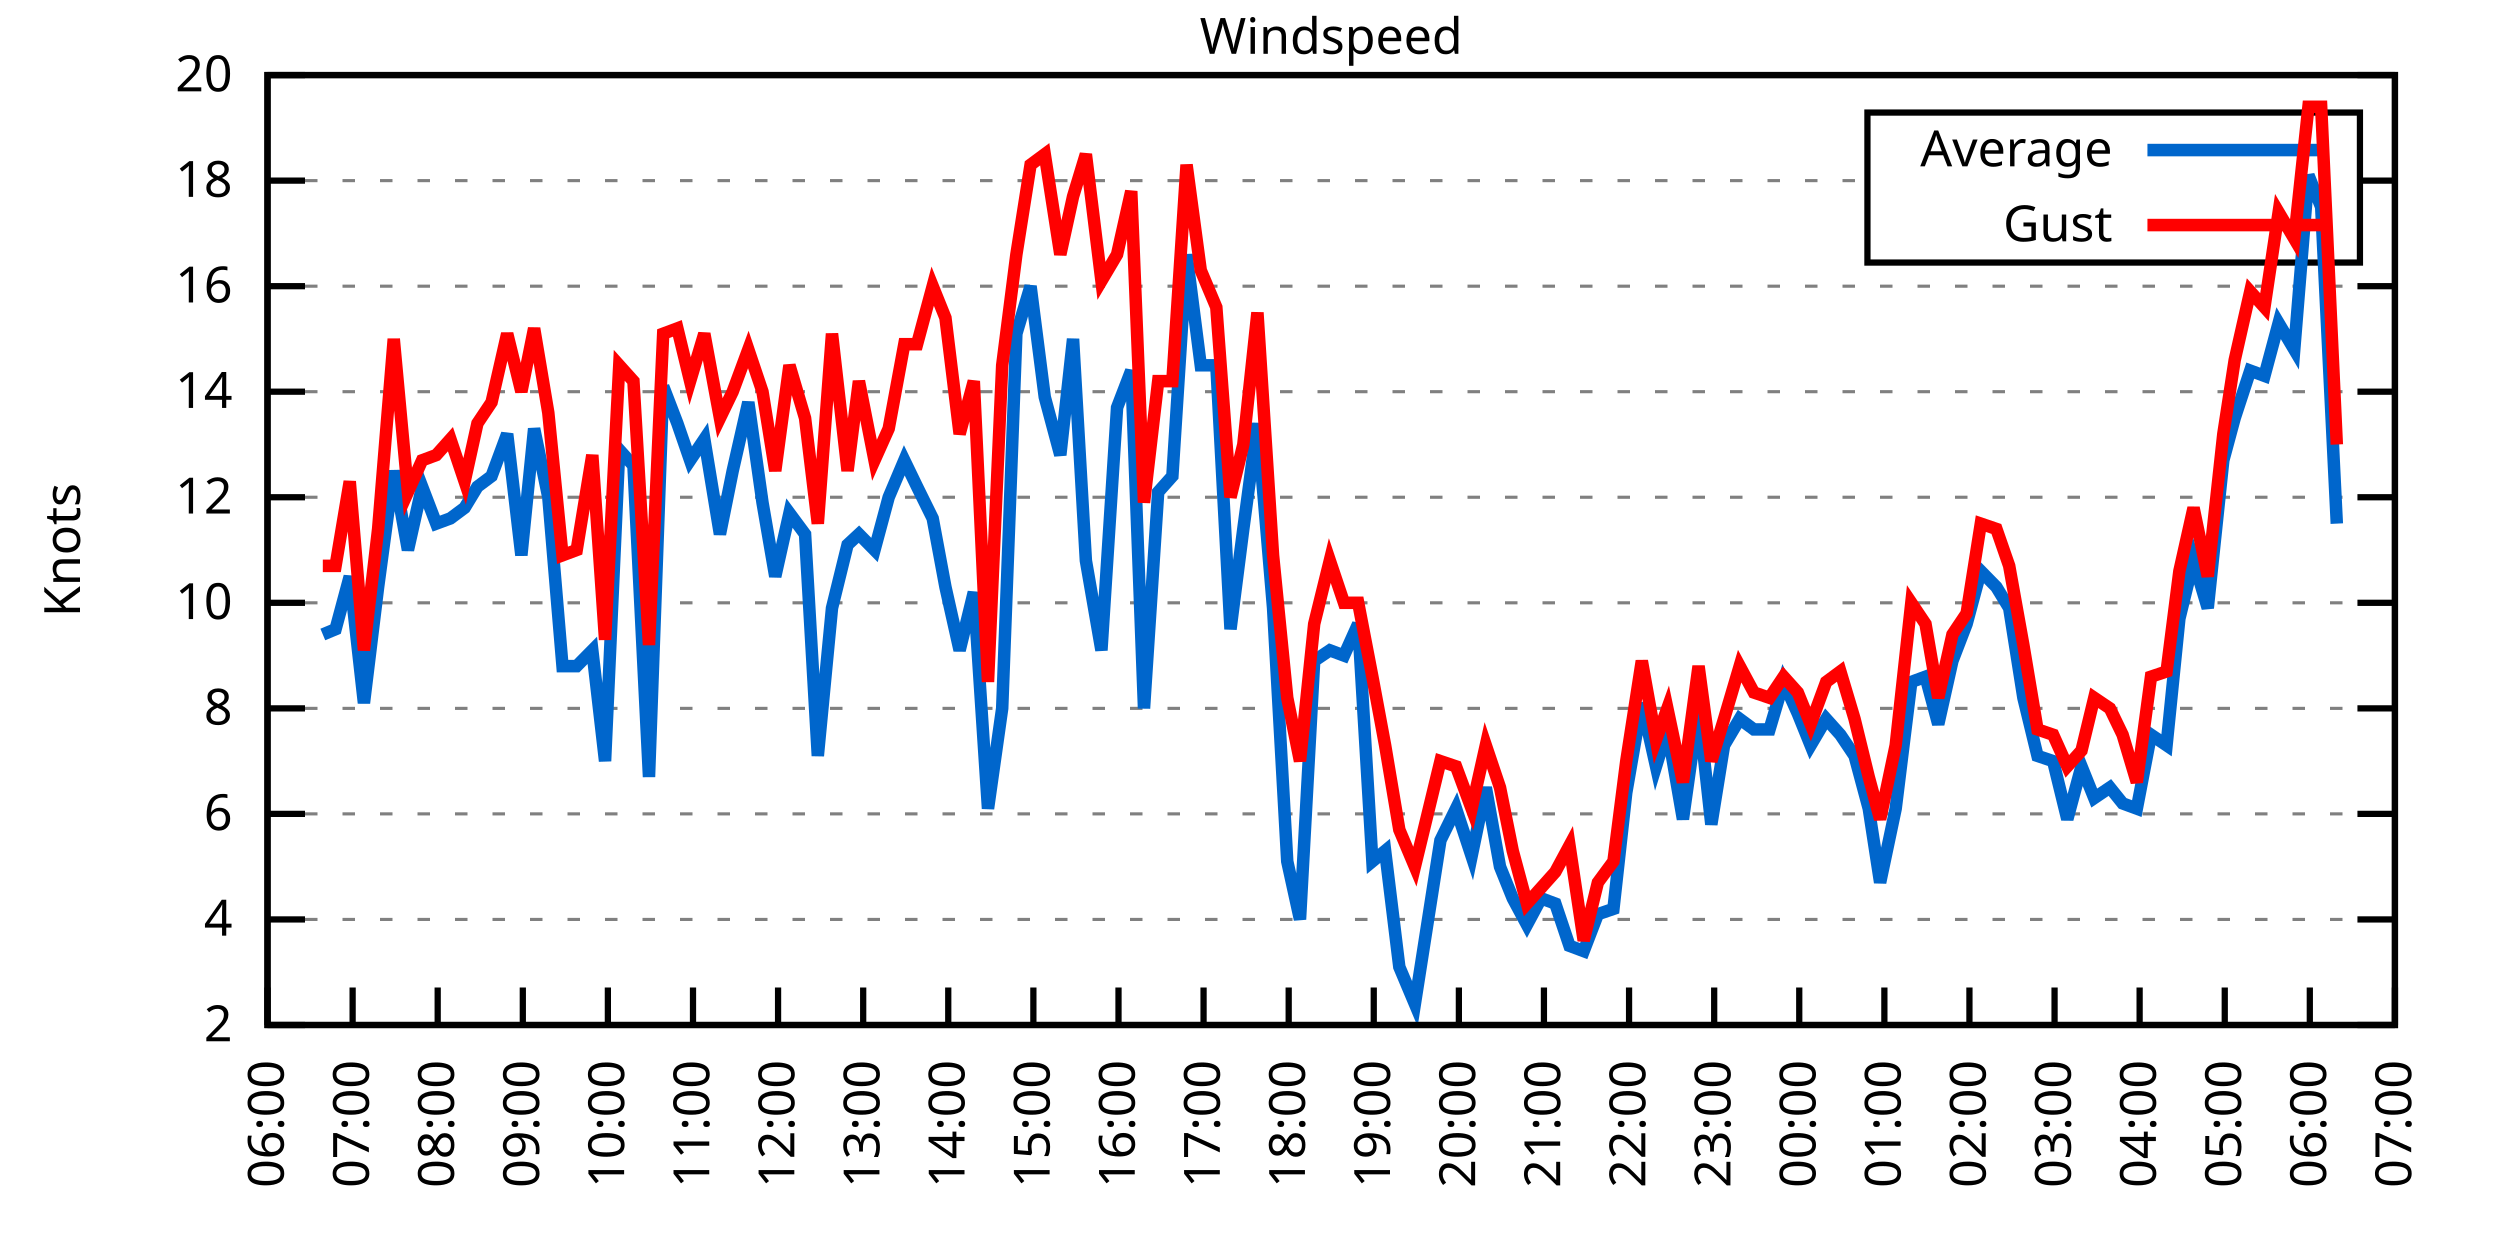
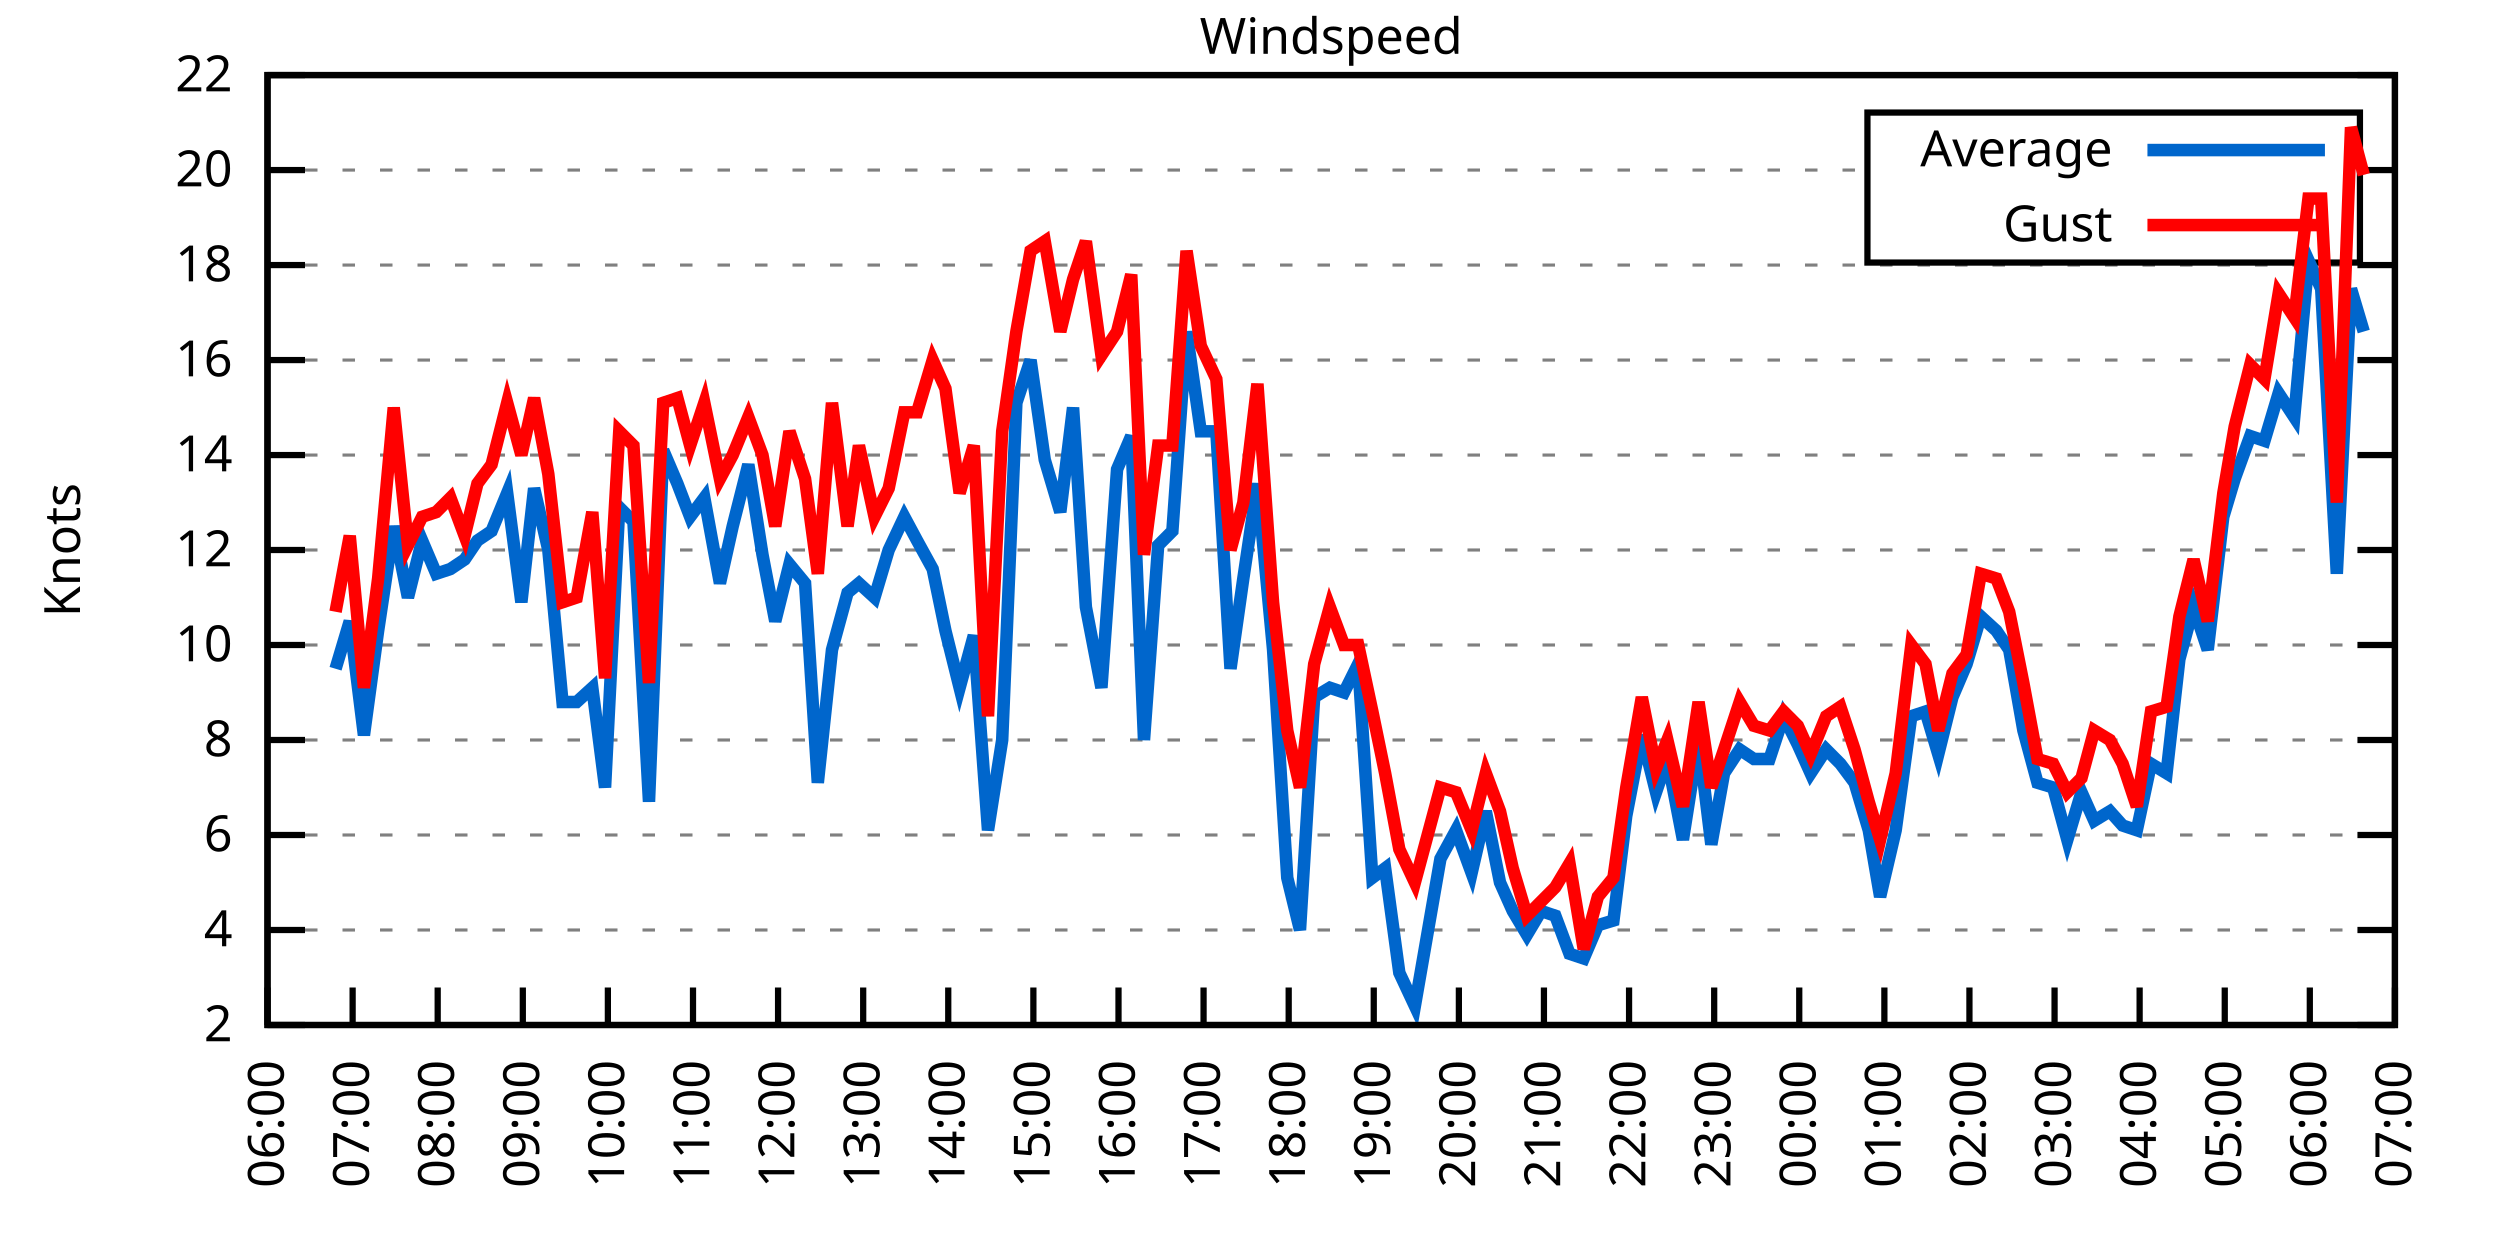
<svg xmlns="http://www.w3.org/2000/svg" xmlns:xlink="http://www.w3.org/1999/xlink" width="400" height="200" viewBox="0 0 400 200">
  <g id="gnuplot_canvas">
    <rect x="0" y="0" width="400" height="200" fill="none" />
    <defs>
      <circle id="gpDot" r="0.5" stroke-width="0.5" stroke="currentColor" />
      <path id="gpPt0" stroke-width="0.333" stroke="currentColor" d="M-1,0 h2 M0,-1 v2" />
      <path id="gpPt1" stroke-width="0.333" stroke="currentColor" d="M-1,-1 L1,1 M1,-1 L-1,1" />
      <path id="gpPt2" stroke-width="0.333" stroke="currentColor" d="M-1,0 L1,0 M0,-1 L0,1 M-1,-1 L1,1 M-1,1 L1,-1" />
      <rect id="gpPt3" stroke-width="0.333" stroke="currentColor" x="-1" y="-1" width="2" height="2" />
      <rect id="gpPt4" stroke-width="0.333" stroke="currentColor" fill="currentColor" x="-1" y="-1" width="2" height="2" />
      <circle id="gpPt5" stroke-width="0.333" stroke="currentColor" cx="0" cy="0" r="1" />
      <use xlink:href="#gpPt5" id="gpPt6" fill="currentColor" stroke="none" />
      <path id="gpPt7" stroke-width="0.333" stroke="currentColor" d="M0,-1.33 L-1.33,0.67 L1.33,0.67 z" />
      <use xlink:href="#gpPt7" id="gpPt8" fill="currentColor" stroke="none" />
      <use xlink:href="#gpPt7" id="gpPt9" stroke="currentColor" transform="rotate(180)" />
      <use xlink:href="#gpPt9" id="gpPt10" fill="currentColor" stroke="none" />
      <use xlink:href="#gpPt3" id="gpPt11" stroke="currentColor" transform="rotate(45)" />
      <use xlink:href="#gpPt11" id="gpPt12" fill="currentColor" stroke="none" />
      <path id="gpPt13" stroke-width="0.333" stroke="currentColor" d="M0,1.330 L1.265,0.411 L0.782,-1.067 L-0.782,-1.076 L-1.265,0.411 z" />
      <use xlink:href="#gpPt13" id="gpPt14" fill="currentColor" stroke="none" />
      <filter id="textbox" filterUnits="objectBoundingBox" x="0" y="0" height="1" width="1">
        <feFlood flood-color="white" flood-opacity="1" result="bgnd" />
        <feComposite in="SourceGraphic" in2="bgnd" operator="atop" />
      </filter>
      <filter id="greybox" filterUnits="objectBoundingBox" x="0" y="0" height="1" width="1">
        <feFlood flood-color="lightgrey" flood-opacity="1" result="grey" />
        <feComposite in="SourceGraphic" in2="grey" operator="atop" />
      </filter>
    </defs>
    <g fill="none" color="white" stroke="currentColor" stroke-width="1.00" stroke-linecap="butt" stroke-linejoin="miter">
</g>
    <g fill="none" color="black" stroke="currentColor" stroke-width="1.00" stroke-linecap="butt" stroke-linejoin="miter">
      <g stroke="none" shape-rendering="crispEdges">
        <polygon fill="rgb(255, 255, 255)" points="42.80,164.00 383.18,164.00 383.18,12.02 42.80,12.02 " />
      </g>
    </g>
    <g fill="none" color="black" stroke="currentColor" stroke-width="1.00" stroke-linecap="butt" stroke-linejoin="miter">
</g>
    <g fill="none" color="black" stroke="black" stroke-width="0.50" stroke-linecap="butt" stroke-linejoin="miter">
</g>
    <g fill="none" color="gray" stroke="currentColor" stroke-width="0.50" stroke-linecap="butt" stroke-linejoin="miter">
      <path stroke="gray" stroke-dasharray="2,4" class="gridline" d="M42.80,164.00 L383.19,164.00  " />
    </g>
    <g fill="none" color="gray" stroke="gray" stroke-width="1.00" stroke-linecap="butt" stroke-linejoin="miter">
</g>
    <g fill="none" color="black" stroke="currentColor" stroke-width="1.00" stroke-linecap="butt" stroke-linejoin="miter">
      <path stroke="black" d="M42.80,164.00 L48.80,164.00 M383.19,164.00 L377.19,164.00  " />
      <g transform="translate(37.20,166.60)" stroke="none" fill="black" font-family="Sans" font-size="8.00" text-anchor="end">
        <text>
          <tspan font-family="Sans"> 2</tspan>
        </text>
      </g>
    </g>
    <g fill="none" color="black" stroke="currentColor" stroke-width="1.00" stroke-linecap="butt" stroke-linejoin="miter">
</g>
    <g fill="none" color="black" stroke="black" stroke-width="0.50" stroke-linecap="butt" stroke-linejoin="miter">
</g>
    <g fill="none" color="gray" stroke="currentColor" stroke-width="0.50" stroke-linecap="butt" stroke-linejoin="miter">
-       <path stroke="gray" stroke-dasharray="2,4" class="gridline" d="M42.80,147.11 L383.19,147.11  " />
-     </g>
-     <g fill="none" color="gray" stroke="gray" stroke-width="1.00" stroke-linecap="butt" stroke-linejoin="miter">
- </g>
-     <g fill="none" color="black" stroke="currentColor" stroke-width="1.00" stroke-linecap="butt" stroke-linejoin="miter">
-       <path stroke="black" d="M42.80,147.11 L48.80,147.11 M383.19,147.11 L377.19,147.11  " />
-       <g transform="translate(37.20,149.71)" stroke="none" fill="black" font-family="Sans" font-size="8.00" text-anchor="end">
+       <path stroke="gray" stroke-dasharray="2,4" class="gridline" d="M42.80,148.80 L383.19,148.80  " />
+     </g>
+     <g fill="none" color="gray" stroke="gray" stroke-width="1.00" stroke-linecap="butt" stroke-linejoin="miter">
+ </g>
+     <g fill="none" color="black" stroke="currentColor" stroke-width="1.00" stroke-linecap="butt" stroke-linejoin="miter">
+       <path stroke="black" d="M42.80,148.80 L48.80,148.80 M383.19,148.80 L377.19,148.80  " />
+       <g transform="translate(37.20,151.40)" stroke="none" fill="black" font-family="Sans" font-size="8.00" text-anchor="end">
        <text>
          <tspan font-family="Sans"> 4</tspan>
        </text>
      </g>
    </g>
    <g fill="none" color="black" stroke="currentColor" stroke-width="1.00" stroke-linecap="butt" stroke-linejoin="miter">
</g>
    <g fill="none" color="black" stroke="black" stroke-width="0.50" stroke-linecap="butt" stroke-linejoin="miter">
</g>
    <g fill="none" color="gray" stroke="currentColor" stroke-width="0.50" stroke-linecap="butt" stroke-linejoin="miter">
-       <path stroke="gray" stroke-dasharray="2,4" class="gridline" d="M42.80,130.22 L383.19,130.22  " />
-     </g>
-     <g fill="none" color="gray" stroke="gray" stroke-width="1.00" stroke-linecap="butt" stroke-linejoin="miter">
- </g>
-     <g fill="none" color="black" stroke="currentColor" stroke-width="1.00" stroke-linecap="butt" stroke-linejoin="miter">
-       <path stroke="black" d="M42.80,130.22 L48.80,130.22 M383.19,130.22 L377.19,130.22  " />
-       <g transform="translate(37.20,132.82)" stroke="none" fill="black" font-family="Sans" font-size="8.00" text-anchor="end">
+       <path stroke="gray" stroke-dasharray="2,4" class="gridline" d="M42.80,133.60 L383.19,133.60  " />
+     </g>
+     <g fill="none" color="gray" stroke="gray" stroke-width="1.00" stroke-linecap="butt" stroke-linejoin="miter">
+ </g>
+     <g fill="none" color="black" stroke="currentColor" stroke-width="1.00" stroke-linecap="butt" stroke-linejoin="miter">
+       <path stroke="black" d="M42.80,133.60 L48.80,133.60 M383.19,133.60 L377.19,133.60  " />
+       <g transform="translate(37.20,136.20)" stroke="none" fill="black" font-family="Sans" font-size="8.00" text-anchor="end">
        <text>
          <tspan font-family="Sans"> 6</tspan>
        </text>
      </g>
    </g>
    <g fill="none" color="black" stroke="currentColor" stroke-width="1.00" stroke-linecap="butt" stroke-linejoin="miter">
</g>
    <g fill="none" color="black" stroke="black" stroke-width="0.50" stroke-linecap="butt" stroke-linejoin="miter">
</g>
    <g fill="none" color="gray" stroke="currentColor" stroke-width="0.50" stroke-linecap="butt" stroke-linejoin="miter">
-       <path stroke="gray" stroke-dasharray="2,4" class="gridline" d="M42.80,113.34 L383.19,113.34  " />
-     </g>
-     <g fill="none" color="gray" stroke="gray" stroke-width="1.00" stroke-linecap="butt" stroke-linejoin="miter">
- </g>
-     <g fill="none" color="black" stroke="currentColor" stroke-width="1.00" stroke-linecap="butt" stroke-linejoin="miter">
-       <path stroke="black" d="M42.80,113.34 L48.80,113.34 M383.19,113.34 L377.19,113.34  " />
-       <g transform="translate(37.20,115.94)" stroke="none" fill="black" font-family="Sans" font-size="8.00" text-anchor="end">
+       <path stroke="gray" stroke-dasharray="2,4" class="gridline" d="M42.80,118.40 L383.19,118.40  " />
+     </g>
+     <g fill="none" color="gray" stroke="gray" stroke-width="1.00" stroke-linecap="butt" stroke-linejoin="miter">
+ </g>
+     <g fill="none" color="black" stroke="currentColor" stroke-width="1.00" stroke-linecap="butt" stroke-linejoin="miter">
+       <path stroke="black" d="M42.80,118.40 L48.80,118.40 M383.19,118.40 L377.19,118.40  " />
+       <g transform="translate(37.20,121.00)" stroke="none" fill="black" font-family="Sans" font-size="8.00" text-anchor="end">
        <text>
          <tspan font-family="Sans"> 8</tspan>
        </text>
      </g>
    </g>
    <g fill="none" color="black" stroke="currentColor" stroke-width="1.00" stroke-linecap="butt" stroke-linejoin="miter">
</g>
    <g fill="none" color="black" stroke="black" stroke-width="0.50" stroke-linecap="butt" stroke-linejoin="miter">
</g>
    <g fill="none" color="gray" stroke="currentColor" stroke-width="0.50" stroke-linecap="butt" stroke-linejoin="miter">
-       <path stroke="gray" stroke-dasharray="2,4" class="gridline" d="M42.80,96.45 L383.19,96.45  " />
-     </g>
-     <g fill="none" color="gray" stroke="gray" stroke-width="1.00" stroke-linecap="butt" stroke-linejoin="miter">
- </g>
-     <g fill="none" color="black" stroke="currentColor" stroke-width="1.00" stroke-linecap="butt" stroke-linejoin="miter">
-       <path stroke="black" d="M42.80,96.45 L48.80,96.45 M383.19,96.45 L377.19,96.45  " />
-       <g transform="translate(37.20,99.05)" stroke="none" fill="black" font-family="Sans" font-size="8.00" text-anchor="end">
+       <path stroke="gray" stroke-dasharray="2,4" class="gridline" d="M42.80,103.20 L383.19,103.20  " />
+     </g>
+     <g fill="none" color="gray" stroke="gray" stroke-width="1.00" stroke-linecap="butt" stroke-linejoin="miter">
+ </g>
+     <g fill="none" color="black" stroke="currentColor" stroke-width="1.00" stroke-linecap="butt" stroke-linejoin="miter">
+       <path stroke="black" d="M42.80,103.20 L48.80,103.20 M383.19,103.20 L377.19,103.20  " />
+       <g transform="translate(37.20,105.80)" stroke="none" fill="black" font-family="Sans" font-size="8.00" text-anchor="end">
        <text>
          <tspan font-family="Sans"> 10</tspan>
        </text>
      </g>
    </g>
    <g fill="none" color="black" stroke="currentColor" stroke-width="1.00" stroke-linecap="butt" stroke-linejoin="miter">
</g>
    <g fill="none" color="black" stroke="black" stroke-width="0.50" stroke-linecap="butt" stroke-linejoin="miter">
</g>
    <g fill="none" color="gray" stroke="currentColor" stroke-width="0.50" stroke-linecap="butt" stroke-linejoin="miter">
-       <path stroke="gray" stroke-dasharray="2,4" class="gridline" d="M42.80,79.56 L383.19,79.56  " />
-     </g>
-     <g fill="none" color="gray" stroke="gray" stroke-width="1.00" stroke-linecap="butt" stroke-linejoin="miter">
- </g>
-     <g fill="none" color="black" stroke="currentColor" stroke-width="1.00" stroke-linecap="butt" stroke-linejoin="miter">
-       <path stroke="black" d="M42.80,79.56 L48.80,79.56 M383.19,79.56 L377.19,79.56  " />
-       <g transform="translate(37.20,82.16)" stroke="none" fill="black" font-family="Sans" font-size="8.00" text-anchor="end">
+       <path stroke="gray" stroke-dasharray="2,4" class="gridline" d="M42.80,88.00 L383.19,88.00  " />
+     </g>
+     <g fill="none" color="gray" stroke="gray" stroke-width="1.00" stroke-linecap="butt" stroke-linejoin="miter">
+ </g>
+     <g fill="none" color="black" stroke="currentColor" stroke-width="1.00" stroke-linecap="butt" stroke-linejoin="miter">
+       <path stroke="black" d="M42.80,88.00 L48.80,88.00 M383.19,88.00 L377.19,88.00  " />
+       <g transform="translate(37.20,90.60)" stroke="none" fill="black" font-family="Sans" font-size="8.00" text-anchor="end">
        <text>
          <tspan font-family="Sans"> 12</tspan>
        </text>
      </g>
    </g>
    <g fill="none" color="black" stroke="currentColor" stroke-width="1.00" stroke-linecap="butt" stroke-linejoin="miter">
</g>
    <g fill="none" color="black" stroke="black" stroke-width="0.50" stroke-linecap="butt" stroke-linejoin="miter">
</g>
    <g fill="none" color="gray" stroke="currentColor" stroke-width="0.50" stroke-linecap="butt" stroke-linejoin="miter">
-       <path stroke="gray" stroke-dasharray="2,4" class="gridline" d="M42.80,62.67 L383.19,62.67  " />
-     </g>
-     <g fill="none" color="gray" stroke="gray" stroke-width="1.00" stroke-linecap="butt" stroke-linejoin="miter">
- </g>
-     <g fill="none" color="black" stroke="currentColor" stroke-width="1.00" stroke-linecap="butt" stroke-linejoin="miter">
-       <path stroke="black" d="M42.80,62.67 L48.80,62.67 M383.19,62.67 L377.19,62.67  " />
-       <g transform="translate(37.20,65.27)" stroke="none" fill="black" font-family="Sans" font-size="8.00" text-anchor="end">
+       <path stroke="gray" stroke-dasharray="2,4" class="gridline" d="M42.80,72.81 L383.19,72.81  " />
+     </g>
+     <g fill="none" color="gray" stroke="gray" stroke-width="1.00" stroke-linecap="butt" stroke-linejoin="miter">
+ </g>
+     <g fill="none" color="black" stroke="currentColor" stroke-width="1.00" stroke-linecap="butt" stroke-linejoin="miter">
+       <path stroke="black" d="M42.80,72.81 L48.80,72.81 M383.19,72.81 L377.19,72.81  " />
+       <g transform="translate(37.20,75.41)" stroke="none" fill="black" font-family="Sans" font-size="8.00" text-anchor="end">
        <text>
          <tspan font-family="Sans"> 14</tspan>
        </text>
      </g>
    </g>
    <g fill="none" color="black" stroke="currentColor" stroke-width="1.00" stroke-linecap="butt" stroke-linejoin="miter">
</g>
    <g fill="none" color="black" stroke="black" stroke-width="0.50" stroke-linecap="butt" stroke-linejoin="miter">
</g>
    <g fill="none" color="gray" stroke="currentColor" stroke-width="0.50" stroke-linecap="butt" stroke-linejoin="miter">
-       <path stroke="gray" stroke-dasharray="2,4" class="gridline" d="M42.80,45.79 L383.19,45.79  " />
-     </g>
-     <g fill="none" color="gray" stroke="gray" stroke-width="1.00" stroke-linecap="butt" stroke-linejoin="miter">
- </g>
-     <g fill="none" color="black" stroke="currentColor" stroke-width="1.00" stroke-linecap="butt" stroke-linejoin="miter">
-       <path stroke="black" d="M42.80,45.79 L48.80,45.79 M383.19,45.79 L377.19,45.79  " />
-       <g transform="translate(37.20,48.39)" stroke="none" fill="black" font-family="Sans" font-size="8.00" text-anchor="end">
+       <path stroke="gray" stroke-dasharray="2,4" class="gridline" d="M42.80,57.61 L383.19,57.61  " />
+     </g>
+     <g fill="none" color="gray" stroke="gray" stroke-width="1.00" stroke-linecap="butt" stroke-linejoin="miter">
+ </g>
+     <g fill="none" color="black" stroke="currentColor" stroke-width="1.00" stroke-linecap="butt" stroke-linejoin="miter">
+       <path stroke="black" d="M42.80,57.61 L48.80,57.61 M383.19,57.61 L377.19,57.61  " />
+       <g transform="translate(37.20,60.21)" stroke="none" fill="black" font-family="Sans" font-size="8.00" text-anchor="end">
        <text>
          <tspan font-family="Sans"> 16</tspan>
        </text>
      </g>
    </g>
    <g fill="none" color="black" stroke="currentColor" stroke-width="1.00" stroke-linecap="butt" stroke-linejoin="miter">
</g>
    <g fill="none" color="black" stroke="black" stroke-width="0.50" stroke-linecap="butt" stroke-linejoin="miter">
</g>
    <g fill="none" color="gray" stroke="currentColor" stroke-width="0.50" stroke-linecap="butt" stroke-linejoin="miter">
-       <path stroke="gray" stroke-dasharray="2,4" class="gridline" d="M42.80,28.90 L298.79,28.90 M377.59,28.90 L383.19,28.90  " />
-     </g>
-     <g fill="none" color="gray" stroke="gray" stroke-width="1.00" stroke-linecap="butt" stroke-linejoin="miter">
- </g>
-     <g fill="none" color="black" stroke="currentColor" stroke-width="1.00" stroke-linecap="butt" stroke-linejoin="miter">
-       <path stroke="black" d="M42.80,28.90 L48.80,28.90 M383.19,28.90 L377.19,28.90  " />
-       <g transform="translate(37.20,31.50)" stroke="none" fill="black" font-family="Sans" font-size="8.00" text-anchor="end">
+       <path stroke="gray" stroke-dasharray="2,4" class="gridline" d="M42.80,42.41 L383.19,42.41  " />
+     </g>
+     <g fill="none" color="gray" stroke="gray" stroke-width="1.00" stroke-linecap="butt" stroke-linejoin="miter">
+ </g>
+     <g fill="none" color="black" stroke="currentColor" stroke-width="1.00" stroke-linecap="butt" stroke-linejoin="miter">
+       <path stroke="black" d="M42.80,42.41 L48.80,42.41 M383.19,42.41 L377.19,42.41  " />
+       <g transform="translate(37.20,45.01)" stroke="none" fill="black" font-family="Sans" font-size="8.00" text-anchor="end">
        <text>
          <tspan font-family="Sans"> 18</tspan>
+         </text>
+       </g>
+     </g>
+     <g fill="none" color="black" stroke="currentColor" stroke-width="1.00" stroke-linecap="butt" stroke-linejoin="miter">
+ </g>
+     <g fill="none" color="black" stroke="black" stroke-width="0.50" stroke-linecap="butt" stroke-linejoin="miter">
+ </g>
+     <g fill="none" color="gray" stroke="currentColor" stroke-width="0.50" stroke-linecap="butt" stroke-linejoin="miter">
+       <path stroke="gray" stroke-dasharray="2,4" class="gridline" d="M42.80,27.21 L298.79,27.21 M377.59,27.21 L383.19,27.21  " />
+     </g>
+     <g fill="none" color="gray" stroke="gray" stroke-width="1.00" stroke-linecap="butt" stroke-linejoin="miter">
+ </g>
+     <g fill="none" color="black" stroke="currentColor" stroke-width="1.00" stroke-linecap="butt" stroke-linejoin="miter">
+       <path stroke="black" d="M42.80,27.21 L48.80,27.21 M383.19,27.21 L377.19,27.21  " />
+       <g transform="translate(37.20,29.81)" stroke="none" fill="black" font-family="Sans" font-size="8.00" text-anchor="end">
+         <text>
+           <tspan font-family="Sans"> 20</tspan>
        </text>
      </g>
    </g>
    <g fill="none" color="black" stroke="currentColor" stroke-width="1.00" stroke-linecap="butt" stroke-linejoin="miter">
</g>
    <g fill="none" color="black" stroke="black" stroke-width="0.50" stroke-linecap="butt" stroke-linejoin="miter">
</g>
    <g fill="none" color="gray" stroke="currentColor" stroke-width="0.50" stroke-linecap="butt" stroke-linejoin="miter">
      <path stroke="gray" stroke-dasharray="2,4" class="gridline" d="M42.80,12.01 L383.19,12.01  " />
    </g>
    <g fill="none" color="gray" stroke="gray" stroke-width="1.00" stroke-linecap="butt" stroke-linejoin="miter">
</g>
    <g fill="none" color="black" stroke="currentColor" stroke-width="1.00" stroke-linecap="butt" stroke-linejoin="miter">
      <path stroke="black" d="M42.80,12.01 L48.80,12.01 M383.19,12.01 L377.19,12.01  " />
      <g transform="translate(37.20,14.61)" stroke="none" fill="black" font-family="Sans" font-size="8.00" text-anchor="end">
        <text>
-           <tspan font-family="Sans"> 20</tspan>
+           <tspan font-family="Sans"> 22</tspan>
        </text>
      </g>
    </g>
    <g fill="none" color="black" stroke="currentColor" stroke-width="1.00" stroke-linecap="butt" stroke-linejoin="miter">
      <path stroke="black" d="M42.80,164.00 L42.80,158.00  " />
      <g transform="translate(45.40,169.60) rotate(270.00)" stroke="none" fill="black" font-family="Sans" font-size="8.00" text-anchor="end">
        <text>
          <tspan font-family="Sans">06:00</tspan>
        </text>
      </g>
    </g>
    <g fill="none" color="black" stroke="currentColor" stroke-width="1.00" stroke-linecap="butt" stroke-linejoin="miter">
      <path stroke="black" d="M56.42,164.00 L56.42,158.00  " />
      <g transform="translate(59.02,169.60) rotate(270.00)" stroke="none" fill="black" font-family="Sans" font-size="8.00" text-anchor="end">
        <text>
          <tspan font-family="Sans">07:00</tspan>
        </text>
      </g>
    </g>
    <g fill="none" color="black" stroke="currentColor" stroke-width="1.00" stroke-linecap="butt" stroke-linejoin="miter">
      <path stroke="black" d="M70.03,164.00 L70.03,158.00  " />
      <g transform="translate(72.63,169.60) rotate(270.00)" stroke="none" fill="black" font-family="Sans" font-size="8.00" text-anchor="end">
        <text>
          <tspan font-family="Sans">08:00</tspan>
        </text>
      </g>
    </g>
    <g fill="none" color="black" stroke="currentColor" stroke-width="1.00" stroke-linecap="butt" stroke-linejoin="miter">
      <path stroke="black" d="M83.65,164.00 L83.65,158.00  " />
      <g transform="translate(86.25,169.60) rotate(270.00)" stroke="none" fill="black" font-family="Sans" font-size="8.00" text-anchor="end">
        <text>
          <tspan font-family="Sans">09:00</tspan>
        </text>
      </g>
    </g>
    <g fill="none" color="black" stroke="currentColor" stroke-width="1.00" stroke-linecap="butt" stroke-linejoin="miter">
      <path stroke="black" d="M97.26,164.00 L97.26,158.00  " />
      <g transform="translate(99.86,169.60) rotate(270.00)" stroke="none" fill="black" font-family="Sans" font-size="8.00" text-anchor="end">
        <text>
          <tspan font-family="Sans">10:00</tspan>
        </text>
      </g>
    </g>
    <g fill="none" color="black" stroke="currentColor" stroke-width="1.00" stroke-linecap="butt" stroke-linejoin="miter">
      <path stroke="black" d="M110.88,164.00 L110.88,158.00  " />
      <g transform="translate(113.48,169.60) rotate(270.00)" stroke="none" fill="black" font-family="Sans" font-size="8.00" text-anchor="end">
        <text>
          <tspan font-family="Sans">11:00</tspan>
        </text>
      </g>
    </g>
    <g fill="none" color="black" stroke="currentColor" stroke-width="1.00" stroke-linecap="butt" stroke-linejoin="miter">
      <path stroke="black" d="M124.49,164.00 L124.49,158.00  " />
      <g transform="translate(127.09,169.60) rotate(270.00)" stroke="none" fill="black" font-family="Sans" font-size="8.00" text-anchor="end">
        <text>
          <tspan font-family="Sans">12:00</tspan>
        </text>
      </g>
    </g>
    <g fill="none" color="black" stroke="currentColor" stroke-width="1.00" stroke-linecap="butt" stroke-linejoin="miter">
      <path stroke="black" d="M138.11,164.00 L138.11,158.00  " />
      <g transform="translate(140.71,169.60) rotate(270.00)" stroke="none" fill="black" font-family="Sans" font-size="8.00" text-anchor="end">
        <text>
          <tspan font-family="Sans">13:00</tspan>
        </text>
      </g>
    </g>
    <g fill="none" color="black" stroke="currentColor" stroke-width="1.00" stroke-linecap="butt" stroke-linejoin="miter">
      <path stroke="black" d="M151.72,164.00 L151.72,158.00  " />
      <g transform="translate(154.32,169.60) rotate(270.00)" stroke="none" fill="black" font-family="Sans" font-size="8.00" text-anchor="end">
        <text>
          <tspan font-family="Sans">14:00</tspan>
        </text>
      </g>
    </g>
    <g fill="none" color="black" stroke="currentColor" stroke-width="1.00" stroke-linecap="butt" stroke-linejoin="miter">
      <path stroke="black" d="M165.34,164.00 L165.34,158.00  " />
      <g transform="translate(167.94,169.60) rotate(270.00)" stroke="none" fill="black" font-family="Sans" font-size="8.00" text-anchor="end">
        <text>
          <tspan font-family="Sans">15:00</tspan>
        </text>
      </g>
    </g>
    <g fill="none" color="black" stroke="currentColor" stroke-width="1.00" stroke-linecap="butt" stroke-linejoin="miter">
      <path stroke="black" d="M178.96,164.00 L178.96,158.00  " />
      <g transform="translate(181.56,169.60) rotate(270.00)" stroke="none" fill="black" font-family="Sans" font-size="8.00" text-anchor="end">
        <text>
          <tspan font-family="Sans">16:00</tspan>
        </text>
      </g>
    </g>
    <g fill="none" color="black" stroke="currentColor" stroke-width="1.00" stroke-linecap="butt" stroke-linejoin="miter">
      <path stroke="black" d="M192.57,164.00 L192.57,158.00  " />
      <g transform="translate(195.17,169.60) rotate(270.00)" stroke="none" fill="black" font-family="Sans" font-size="8.00" text-anchor="end">
        <text>
          <tspan font-family="Sans">17:00</tspan>
        </text>
      </g>
    </g>
    <g fill="none" color="black" stroke="currentColor" stroke-width="1.00" stroke-linecap="butt" stroke-linejoin="miter">
      <path stroke="black" d="M206.19,164.00 L206.19,158.00  " />
      <g transform="translate(208.79,169.60) rotate(270.00)" stroke="none" fill="black" font-family="Sans" font-size="8.00" text-anchor="end">
        <text>
          <tspan font-family="Sans">18:00</tspan>
        </text>
      </g>
    </g>
    <g fill="none" color="black" stroke="currentColor" stroke-width="1.00" stroke-linecap="butt" stroke-linejoin="miter">
      <path stroke="black" d="M219.80,164.00 L219.80,158.00  " />
      <g transform="translate(222.40,169.60) rotate(270.00)" stroke="none" fill="black" font-family="Sans" font-size="8.00" text-anchor="end">
        <text>
          <tspan font-family="Sans">19:00</tspan>
        </text>
      </g>
    </g>
    <g fill="none" color="black" stroke="currentColor" stroke-width="1.00" stroke-linecap="butt" stroke-linejoin="miter">
      <path stroke="black" d="M233.42,164.00 L233.42,158.00  " />
      <g transform="translate(236.02,169.60) rotate(270.00)" stroke="none" fill="black" font-family="Sans" font-size="8.00" text-anchor="end">
        <text>
          <tspan font-family="Sans">20:00</tspan>
        </text>
      </g>
    </g>
    <g fill="none" color="black" stroke="currentColor" stroke-width="1.00" stroke-linecap="butt" stroke-linejoin="miter">
      <path stroke="black" d="M247.03,164.00 L247.03,158.00  " />
      <g transform="translate(249.63,169.60) rotate(270.00)" stroke="none" fill="black" font-family="Sans" font-size="8.00" text-anchor="end">
        <text>
          <tspan font-family="Sans">21:00</tspan>
        </text>
      </g>
    </g>
    <g fill="none" color="black" stroke="currentColor" stroke-width="1.00" stroke-linecap="butt" stroke-linejoin="miter">
      <path stroke="black" d="M260.65,164.00 L260.65,158.00  " />
      <g transform="translate(263.25,169.60) rotate(270.00)" stroke="none" fill="black" font-family="Sans" font-size="8.00" text-anchor="end">
        <text>
          <tspan font-family="Sans">22:00</tspan>
        </text>
      </g>
    </g>
    <g fill="none" color="black" stroke="currentColor" stroke-width="1.00" stroke-linecap="butt" stroke-linejoin="miter">
      <path stroke="black" d="M274.27,164.00 L274.27,158.00  " />
      <g transform="translate(276.87,169.60) rotate(270.00)" stroke="none" fill="black" font-family="Sans" font-size="8.00" text-anchor="end">
        <text>
          <tspan font-family="Sans">23:00</tspan>
        </text>
      </g>
    </g>
    <g fill="none" color="black" stroke="currentColor" stroke-width="1.00" stroke-linecap="butt" stroke-linejoin="miter">
      <path stroke="black" d="M287.88,164.00 L287.88,158.00  " />
      <g transform="translate(290.48,169.60) rotate(270.00)" stroke="none" fill="black" font-family="Sans" font-size="8.00" text-anchor="end">
        <text>
          <tspan font-family="Sans">00:00</tspan>
        </text>
      </g>
    </g>
    <g fill="none" color="black" stroke="currentColor" stroke-width="1.00" stroke-linecap="butt" stroke-linejoin="miter">
      <path stroke="black" d="M301.50,164.00 L301.50,158.00  " />
      <g transform="translate(304.10,169.60) rotate(270.00)" stroke="none" fill="black" font-family="Sans" font-size="8.00" text-anchor="end">
        <text>
          <tspan font-family="Sans">01:00</tspan>
        </text>
      </g>
    </g>
    <g fill="none" color="black" stroke="currentColor" stroke-width="1.00" stroke-linecap="butt" stroke-linejoin="miter">
      <path stroke="black" d="M315.11,164.00 L315.11,158.00  " />
      <g transform="translate(317.71,169.60) rotate(270.00)" stroke="none" fill="black" font-family="Sans" font-size="8.00" text-anchor="end">
        <text>
          <tspan font-family="Sans">02:00</tspan>
        </text>
      </g>
    </g>
    <g fill="none" color="black" stroke="currentColor" stroke-width="1.00" stroke-linecap="butt" stroke-linejoin="miter">
      <path stroke="black" d="M328.73,164.00 L328.73,158.00  " />
      <g transform="translate(331.33,169.60) rotate(270.00)" stroke="none" fill="black" font-family="Sans" font-size="8.00" text-anchor="end">
        <text>
          <tspan font-family="Sans">03:00</tspan>
        </text>
      </g>
    </g>
    <g fill="none" color="black" stroke="currentColor" stroke-width="1.00" stroke-linecap="butt" stroke-linejoin="miter">
      <path stroke="black" d="M342.34,164.00 L342.34,158.00  " />
      <g transform="translate(344.94,169.60) rotate(270.00)" stroke="none" fill="black" font-family="Sans" font-size="8.00" text-anchor="end">
        <text>
          <tspan font-family="Sans">04:00</tspan>
        </text>
      </g>
    </g>
    <g fill="none" color="black" stroke="currentColor" stroke-width="1.00" stroke-linecap="butt" stroke-linejoin="miter">
      <path stroke="black" d="M355.96,164.00 L355.96,158.00  " />
      <g transform="translate(358.56,169.60) rotate(270.00)" stroke="none" fill="black" font-family="Sans" font-size="8.00" text-anchor="end">
        <text>
          <tspan font-family="Sans">05:00</tspan>
        </text>
      </g>
    </g>
    <g fill="none" color="black" stroke="currentColor" stroke-width="1.00" stroke-linecap="butt" stroke-linejoin="miter">
      <path stroke="black" d="M369.57,164.00 L369.57,158.00  " />
      <g transform="translate(372.17,169.60) rotate(270.00)" stroke="none" fill="black" font-family="Sans" font-size="8.00" text-anchor="end">
        <text>
          <tspan font-family="Sans">06:00</tspan>
        </text>
      </g>
    </g>
    <g fill="none" color="black" stroke="currentColor" stroke-width="1.00" stroke-linecap="butt" stroke-linejoin="miter">
      <path stroke="black" d="M383.19,164.00 L383.19,158.00  " />
      <g transform="translate(385.79,169.60) rotate(270.00)" stroke="none" fill="black" font-family="Sans" font-size="8.00" text-anchor="end">
        <text>
          <tspan font-family="Sans">07:00</tspan>
        </text>
      </g>
    </g>
    <g fill="none" color="black" stroke="currentColor" stroke-width="1.00" stroke-linecap="butt" stroke-linejoin="miter">
</g>
    <g fill="none" color="black" stroke="currentColor" stroke-width="1.00" stroke-linecap="butt" stroke-linejoin="miter">
      <path stroke="black" d="M42.80,12.01 L42.80,164.00 L383.19,164.00 L383.19,12.01 L42.80,12.01 Z  " />
    </g>
    <g fill="none" color="black" stroke="currentColor" stroke-width="1.00" stroke-linecap="butt" stroke-linejoin="miter">
</g>
    <g fill="none" color="black" stroke="currentColor" stroke-width="1.00" stroke-linecap="butt" stroke-linejoin="miter">
      <path stroke="black" d="M298.79,42.01 L298.79,18.01 L377.59,18.01 L377.59,42.01 L298.79,42.01 Z  " />
    </g>
    <g id="Windspeed_plot_1">
      <g fill="none" color="white" stroke="black" stroke-width="2.00" stroke-linecap="butt" stroke-linejoin="miter">
</g>
      <g fill="none" color="black" stroke="currentColor" stroke-width="2.00" stroke-linecap="butt" stroke-linejoin="miter">
        <g transform="translate(337.99,26.61)" stroke="none" fill="black" font-family="Sans" font-size="8.00" text-anchor="end">
          <text>
            <tspan font-family="Sans">Average</tspan>
          </text>
        </g>
      </g>
      <g fill="none" color="black" stroke="currentColor" stroke-width="2.00" stroke-linecap="butt" stroke-linejoin="miter">
-         <path stroke="rgb(  0, 102, 204)" d="M343.59,24.01 L371.99,24.01 M51.65,101.52 L53.69,100.67 L55.96,92.23 L58.23,112.49 L60.50,93.92 L63.00,75.34   L65.27,88.00 L67.54,77.87 L69.80,83.78 L72.07,82.94 L74.34,81.25 L76.39,77.87 L78.65,76.18 L81.15,69.43   L83.42,88.85 L85.46,68.58 L87.73,79.56 L90.00,106.58 L92.27,106.58 L94.77,104.05 L96.81,121.78 L99.08,71.96   L101.35,74.49 L103.84,124.31 L106.11,61.83 L108.38,67.74 L110.42,73.65 L112.69,70.27 L115.19,85.47 L117.23,75.34   L119.73,64.36 L122.00,80.41 L124.04,92.23 L126.31,82.09 L128.81,85.47 L130.85,120.94 L133.12,97.29 L135.61,87.16   L137.43,85.47 L139.92,88.00 L142.19,79.56 L144.69,73.65 L146.73,77.87 L149.23,82.94 L151.27,93.92 L153.54,104.05   L155.81,94.76 L158.08,129.38 L160.35,113.34 L162.62,53.39 L164.89,45.79 L167.16,63.52 L169.65,72.81 L171.69,54.23   L173.74,89.69 L176.23,104.05 L178.73,65.21 L181.00,59.30 L183.04,113.34 L185.31,78.72 L187.58,76.18 L189.85,40.72   L192.12,58.45 L194.61,58.45 L196.88,100.67 L198.93,84.63 L201.19,67.74 L203.69,97.29 L205.96,137.82 L208.00,147.11   L210.27,105.74 L212.77,104.05 L215.04,104.89 L217.31,99.83 L219.58,137.82 L221.62,136.14 L223.89,154.71 L226.38,160.62   L230.47,134.45 L232.96,129.38 L235.46,136.98 L237.73,126.00 L240.00,138.67 L242.04,143.73 L244.31,147.96 L246.58,143.73   L248.85,144.58 L251.12,151.33 L253.39,152.18 L255.66,146.27 L258.15,145.42 L260.20,126.85 L262.69,112.49 L264.96,122.62   L266.78,116.71 L269.27,131.07 L271.77,113.34 L273.81,131.91 L275.85,119.25 L278.35,115.03 L280.62,116.71 L283.12,116.71   L285.38,109.11 L287.65,114.18 L289.70,119.25 L292.19,115.03 L294.46,117.56 L296.73,120.94 L299.00,129.38 L300.82,141.20   L303.31,129.38 L305.81,109.11 L308.08,108.27 L310.12,115.87 L312.39,105.74 L314.66,99.83 L316.93,91.38 L319.42,93.92   L321.47,97.29 L323.74,111.65 L326.00,120.94 L328.50,121.78 L330.77,131.07 L333.04,122.62 L335.08,127.69 L337.58,126.00   L339.62,128.54 L341.89,129.38 L344.16,117.56 L346.65,119.25 L348.70,98.98 L350.97,89.69 L353.24,97.29 L355.73,73.65   L357.55,66.90 L360.04,59.30 L362.31,60.14 L364.58,51.70 L367.08,55.92 L369.35,28.05 L371.39,33.12 L373.89,83.78    " />
+         <path stroke="rgb(  0, 102, 204)" d="M343.59,24.01 L371.99,24.01 M53.69,107.00 L55.96,99.40 L58.23,117.64 L60.50,100.92 L63.00,84.21 L65.27,95.60   L67.54,86.49 L69.80,91.80 L72.07,91.04 L74.34,89.52 L76.39,86.49 L78.65,84.97 L81.15,78.89 L83.42,96.36   L85.46,78.13 L87.73,88.00 L90.00,112.32 L92.27,112.32 L94.77,110.04 L96.81,126.00 L99.08,81.17 L101.35,83.45   L103.84,128.28 L106.11,72.05 L108.38,77.37 L110.42,82.69 L112.69,79.65 L115.19,93.32 L117.23,84.21 L119.73,74.33   L122.00,88.76 L124.04,99.40 L126.31,90.28 L128.81,93.32 L130.85,125.24 L133.12,103.96 L135.61,94.84 L137.43,93.32   L139.92,95.60 L142.19,88.00 L144.69,82.69 L146.73,86.49 L149.23,91.04 L151.27,100.92 L153.54,110.04 L155.81,101.68   L158.08,132.84 L160.35,118.40 L162.62,64.45 L164.89,57.61 L167.16,73.57 L169.65,81.93 L171.69,65.21 L173.74,97.12   L176.23,110.04 L178.73,75.09 L181.00,69.77 L183.04,118.40 L185.31,87.25 L187.58,84.97 L189.85,53.05 L192.12,69.01   L194.61,69.01 L196.88,107.00 L198.93,92.56 L201.19,77.37 L203.69,103.96 L205.96,140.44 L208.00,148.80 L210.27,111.56   L212.77,110.04 L215.04,110.80 L217.31,106.24 L219.58,140.44 L221.62,138.92 L223.89,155.64 L226.38,160.96 L230.47,137.40   L232.96,132.84 L235.46,139.68 L237.73,129.80 L240.00,141.20 L242.04,145.76 L244.31,149.56 L246.58,145.76 L248.85,146.52   L251.12,152.60 L253.39,153.36 L255.66,148.04 L258.15,147.28 L260.20,130.56 L262.69,117.64 L264.96,126.76 L266.78,121.44   L269.27,134.36 L271.77,118.40 L273.81,135.12 L275.85,123.72 L278.35,119.92 L280.62,121.44 L283.12,121.44 L285.38,114.60   L287.65,119.16 L289.70,123.72 L292.19,119.92 L294.46,122.20 L296.73,125.24 L299.00,132.84 L300.82,143.48 L303.31,132.84   L305.81,114.60 L308.08,113.84 L310.12,120.68 L312.39,111.56 L314.66,106.24 L316.93,98.64 L319.42,100.92 L321.47,103.96   L323.74,116.88 L326.00,125.24 L328.50,126.00 L330.77,134.36 L333.04,126.76 L335.08,131.32 L337.58,129.80 L339.62,132.08   L341.89,132.84 L344.16,122.20 L346.65,123.72 L348.70,105.48 L350.97,97.12 L353.24,103.96 L355.73,82.69 L357.55,76.61   L360.04,69.77 L362.31,70.53 L364.58,62.93 L367.08,66.73 L369.35,41.65 L371.39,46.21 L373.89,91.80 L376.16,46.21   L378.20,53.05  " />
      </g>
    </g>
    <g id="Windspeed_plot_2">
      <g fill="none" color="black" stroke="currentColor" stroke-width="2.00" stroke-linecap="butt" stroke-linejoin="miter">
        <g transform="translate(337.99,38.61)" stroke="none" fill="black" font-family="Sans" font-size="8.00" text-anchor="end">
          <text>
            <tspan font-family="Sans">Gust</tspan>
          </text>
        </g>
      </g>
      <g fill="none" color="black" stroke="currentColor" stroke-width="2.00" stroke-linecap="butt" stroke-linejoin="miter">
-         <path stroke="rgb(255,   0,   0)" d="M343.59,36.01 L371.99,36.01 M51.65,90.54 L53.69,90.54 L55.96,77.03 L58.23,104.05 L60.50,84.63 L63.00,54.23   L65.27,78.72 L67.54,73.65 L69.80,72.81 L72.07,70.27 L74.34,77.03 L76.39,67.74 L78.65,64.36 L81.15,53.39   L83.42,62.67 L85.46,52.54 L87.73,66.05 L90.00,88.85 L92.27,88.00 L94.77,72.81 L96.81,102.36 L99.08,58.45   L101.35,60.98 L103.84,103.20 L106.11,53.39 L108.38,52.54 L110.42,60.98 L112.69,53.39 L115.19,66.90 L117.23,62.67   L119.73,55.92 L122.00,62.67 L124.04,75.34 L126.31,58.45 L128.81,66.90 L130.85,83.78 L133.12,53.39 L135.61,75.34   L137.43,60.98 L139.92,73.65 L142.19,68.58 L144.69,55.07 L146.73,55.07 L149.23,45.79 L151.27,50.85 L153.54,69.43   L155.81,60.98 L158.08,109.11 L160.35,58.45 L162.62,40.72 L164.89,26.36 L167.16,24.68 L169.65,40.72 L171.69,31.43   L173.74,24.68 L176.23,44.94 L178.73,40.72 L181.00,30.59 L183.04,80.41 L185.31,60.98 L187.58,60.98 L189.85,26.36   L192.12,43.25 L194.61,49.16 L196.88,79.56 L198.93,71.12 L201.19,50.01 L203.69,88.85 L205.96,111.65 L208.00,121.78   L210.27,99.83 L212.77,89.69 L215.04,96.45 L217.31,96.45 L219.58,108.27 L221.62,119.25 L223.89,132.76 L226.38,138.67   L230.47,121.78 L232.96,122.62 L235.46,129.38 L237.73,119.25 L240.00,126.00 L242.04,136.14 L244.31,144.58 L246.58,142.05   L248.85,139.51 L251.12,135.29 L253.39,150.49 L255.66,141.20 L258.15,137.82 L260.20,121.78 L262.69,105.74 L264.96,118.40   L266.78,113.34 L269.27,125.16 L271.77,106.58 L273.81,121.78 L275.85,115.03 L278.35,106.58 L280.62,110.80 L283.12,111.65   L285.38,108.27 L287.65,110.80 L289.70,115.87 L292.19,109.11 L294.46,107.43 L296.73,115.03 L299.00,124.31 L300.82,131.07   L303.31,119.25 L305.81,96.45 L308.08,99.83 L310.12,111.65 L312.39,101.52 L314.66,98.14 L316.93,83.78 L319.42,84.63   L321.47,90.54 L323.74,103.20 L326.00,116.71 L328.50,117.56 L330.77,122.62 L333.04,120.09 L335.08,111.65 L337.58,113.34   L339.62,117.56 L341.89,125.16 L344.16,108.27 L346.65,107.43 L348.70,91.38 L350.97,81.25 L353.24,92.23 L355.73,69.43   L357.55,57.61 L360.04,46.63 L362.31,49.16 L364.58,33.96 L367.08,38.19 L369.35,17.08 L371.39,17.08 L373.89,71.12    " />
+         <path stroke="rgb(255,   0,   0)" d="M343.59,36.01 L371.99,36.01 M53.69,97.88 L55.96,85.73 L58.23,110.04 L60.50,92.56 L63.00,65.21 L65.27,87.25   L67.54,82.69 L69.80,81.93 L72.07,79.65 L74.34,85.73 L76.39,77.37 L78.65,74.33 L81.15,64.45 L83.42,72.81   L85.46,63.69 L87.73,75.85 L90.00,96.36 L92.27,95.60 L94.77,81.93 L96.81,108.52 L99.08,69.01 L101.35,71.29   L103.84,109.28 L106.11,64.45 L108.38,63.69 L110.42,71.29 L112.69,64.45 L115.19,76.61 L117.23,72.81 L119.73,66.73   L122.00,72.81 L124.04,84.21 L126.31,69.01 L128.81,76.61 L130.85,91.80 L133.12,64.45 L135.61,84.21 L137.43,71.29   L139.92,82.69 L142.19,78.13 L144.69,65.97 L146.73,65.97 L149.23,57.61 L151.27,62.17 L153.54,78.89 L155.81,71.29   L158.08,114.60 L160.35,69.01 L162.62,53.05 L164.89,40.13 L167.16,38.61 L169.65,53.05 L171.69,44.69 L173.74,38.61   L176.23,56.85 L178.73,53.05 L181.00,43.93 L183.04,88.76 L185.31,71.29 L187.58,71.29 L189.85,40.13 L192.12,55.33   L194.61,60.65 L196.88,88.00 L198.93,80.41 L201.19,61.41 L203.69,96.36 L205.96,116.88 L208.00,126.00 L210.27,106.24   L212.77,97.12 L215.04,103.20 L217.31,103.20 L219.58,113.84 L221.62,123.72 L223.89,135.88 L226.38,141.20 L230.47,126.00   L232.96,126.76 L235.46,132.84 L237.73,123.72 L240.00,129.80 L242.04,138.92 L244.31,146.52 L246.58,144.24 L248.85,141.96   L251.12,138.16 L253.39,151.84 L255.66,143.48 L258.15,140.44 L260.20,126.00 L262.69,111.56 L264.96,122.96 L266.78,118.40   L269.27,129.04 L271.77,112.32 L273.81,126.00 L275.85,119.92 L278.35,112.32 L280.62,116.12 L283.12,116.88 L285.38,113.84   L287.65,116.12 L289.70,120.68 L292.19,114.60 L294.46,113.08 L296.73,119.92 L299.00,128.28 L300.82,134.36 L303.31,123.72   L305.81,103.20 L308.08,106.24 L310.12,116.88 L312.39,107.76 L314.66,104.72 L316.93,91.80 L319.42,92.56 L321.47,97.88   L323.74,109.28 L326.00,121.44 L328.50,122.20 L330.77,126.76 L333.04,124.48 L335.08,116.88 L337.58,118.40 L339.62,122.20   L341.89,129.04 L344.16,113.84 L346.65,113.08 L348.70,98.64 L350.97,89.52 L353.24,99.40 L355.73,78.89 L357.55,68.25   L360.04,58.37 L362.31,60.65 L364.58,46.97 L367.08,50.77 L369.35,31.77 L371.39,31.77 L373.89,80.41 L376.16,20.37   L378.20,27.97  " />
      </g>
    </g>
    <g fill="none" color="black" stroke="currentColor" stroke-width="2.00" stroke-linecap="butt" stroke-linejoin="miter">
</g>
    <g fill="none" color="black" stroke="black" stroke-width="1.00" stroke-linecap="butt" stroke-linejoin="miter">
</g>
    <g fill="none" color="black" stroke="currentColor" stroke-width="1.00" stroke-linecap="butt" stroke-linejoin="miter">
      <path stroke="black" d="M42.80,12.01 L42.80,164.00 L383.19,164.00 L383.19,12.01 L42.80,12.01 Z  " />
      <g transform="translate(12.80,88.01) rotate(270.00)" stroke="none" fill="black" font-family="Sans" font-size="8.00" text-anchor="middle">
        <text>
          <tspan font-family="Sans">Knots</tspan>
        </text>
      </g>
    </g>
    <g fill="none" color="black" stroke="currentColor" stroke-width="1.00" stroke-linecap="butt" stroke-linejoin="miter">
</g>
    <g fill="none" color="black" stroke="currentColor" stroke-width="1.00" stroke-linecap="butt" stroke-linejoin="miter">
      <g transform="translate(212.99,8.61)" stroke="none" fill="black" font-family="Sans" font-size="8.00" text-anchor="middle">
        <text>
          <tspan font-family="Sans">Windspeed</tspan>
        </text>
      </g>
    </g>
    <g fill="none" color="black" stroke="currentColor" stroke-width="1.00" stroke-linecap="butt" stroke-linejoin="miter">
</g>
  </g>
</svg>
